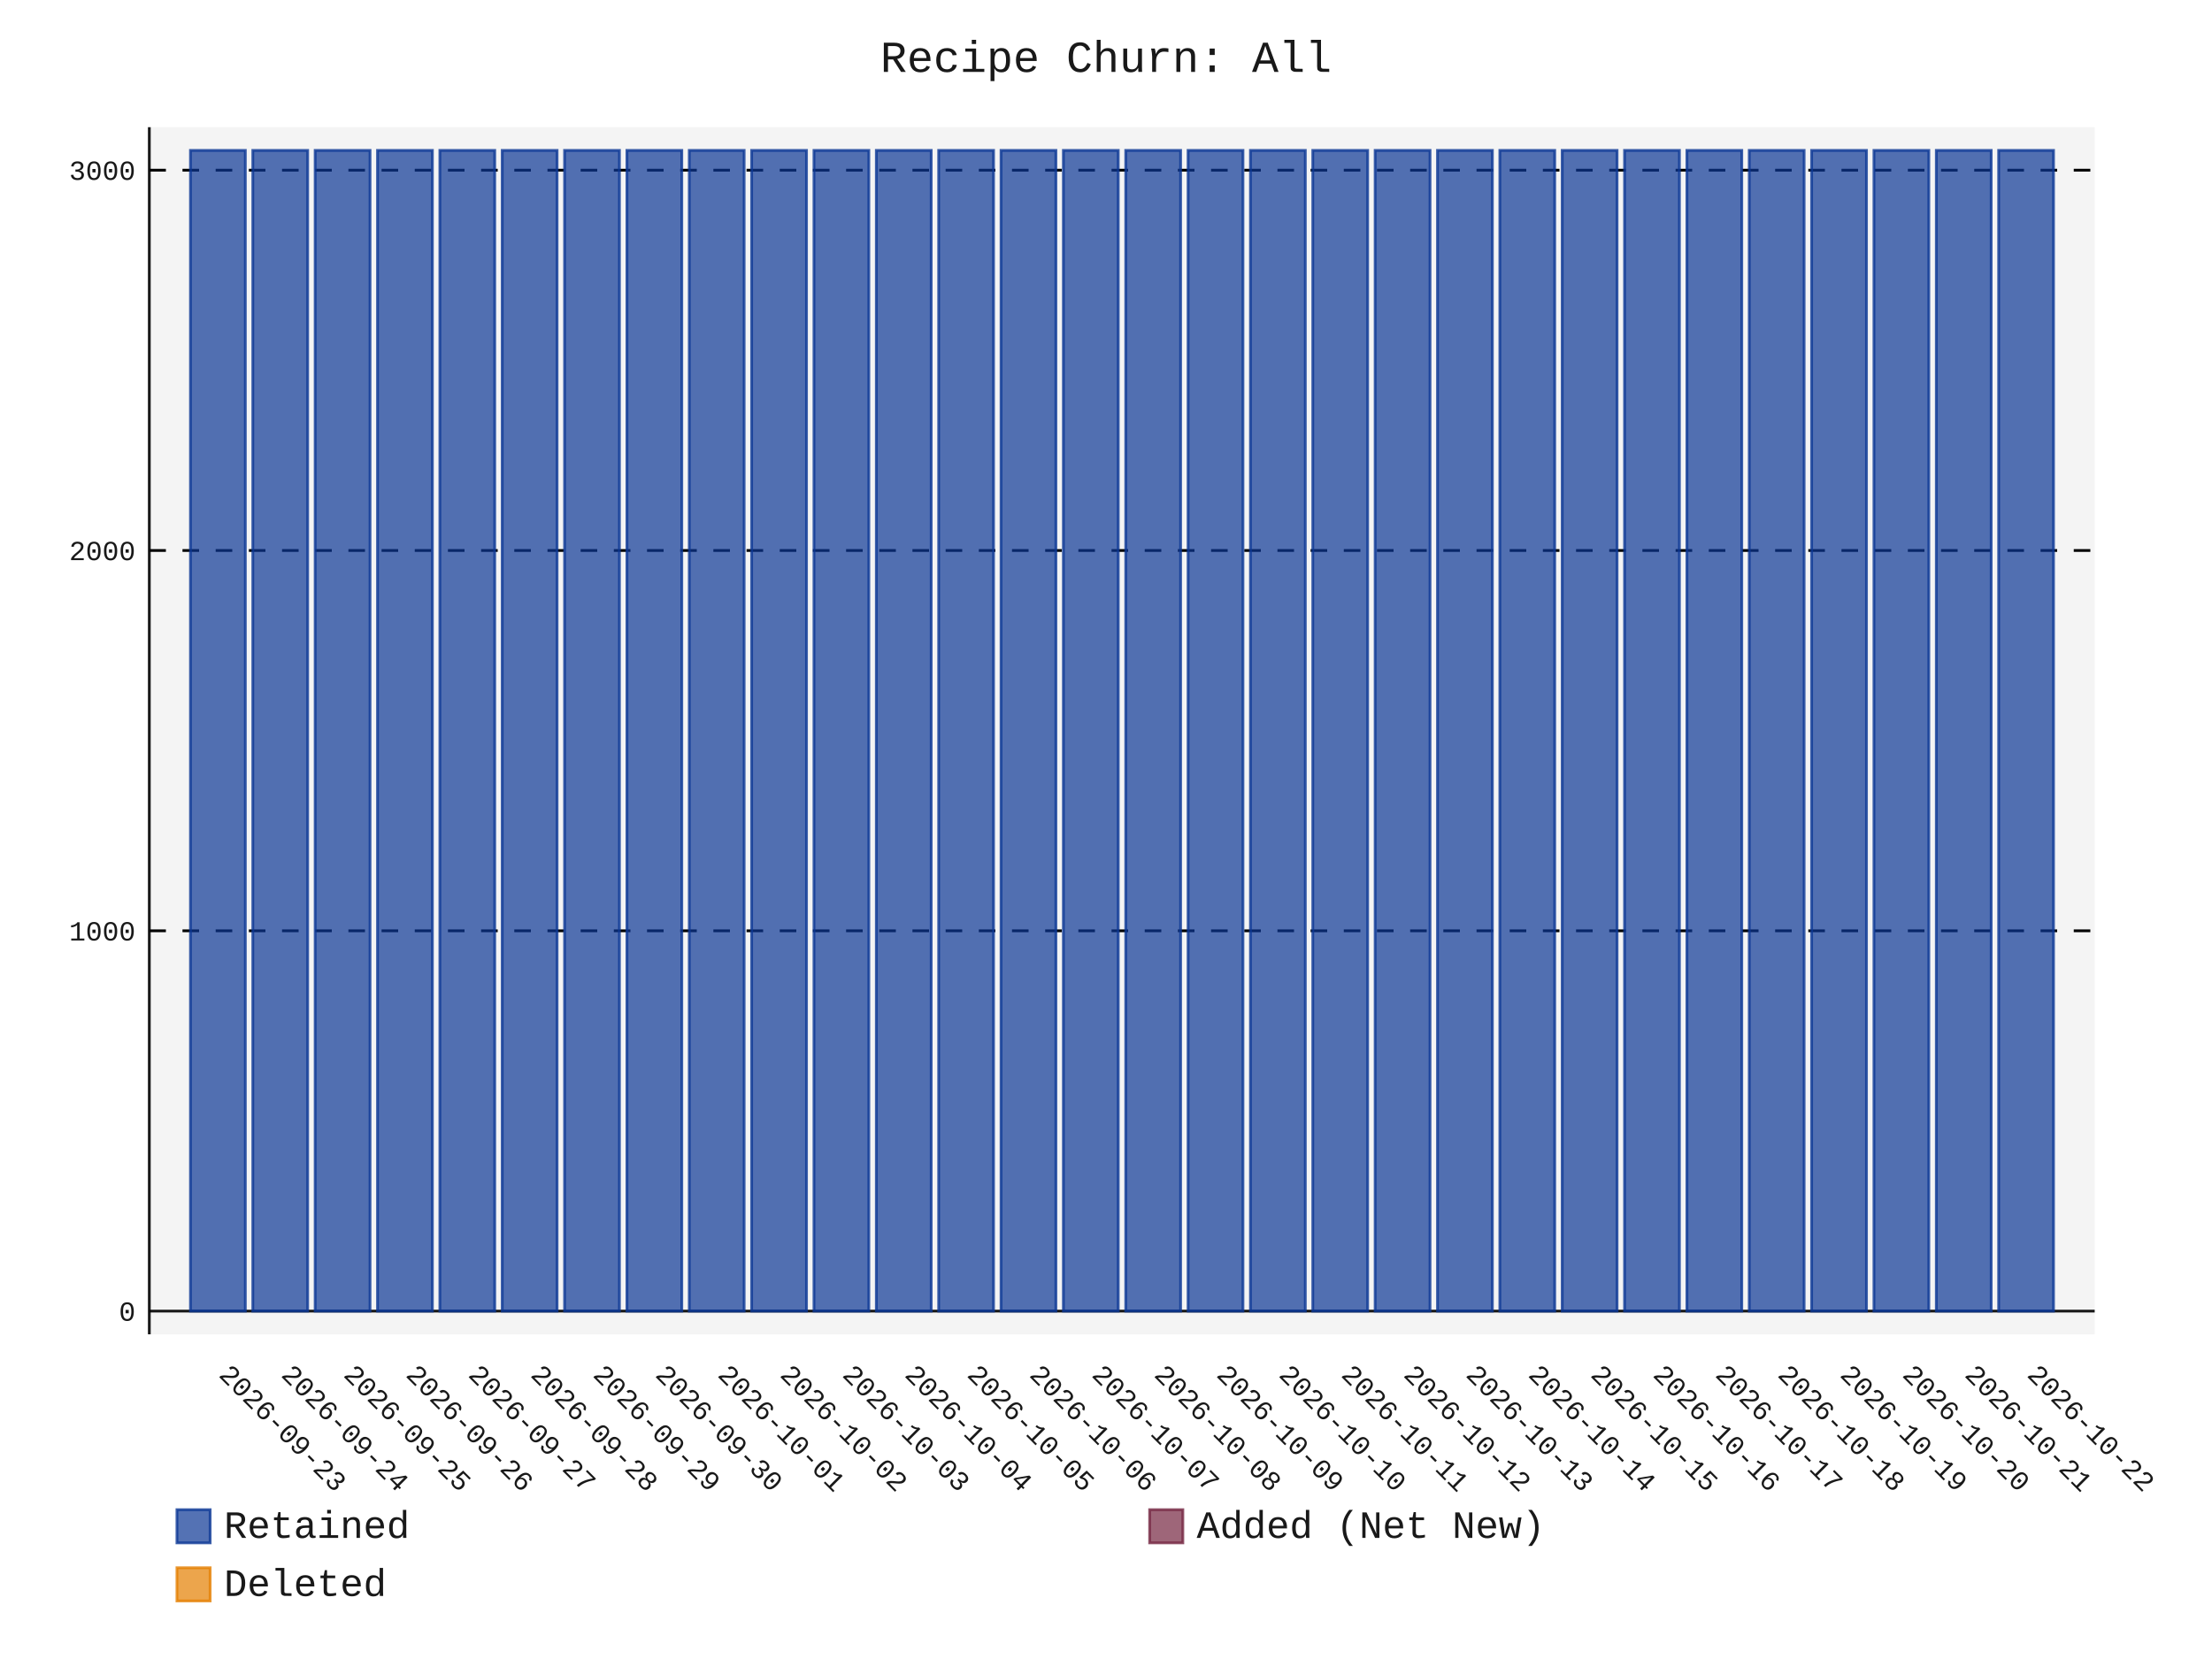
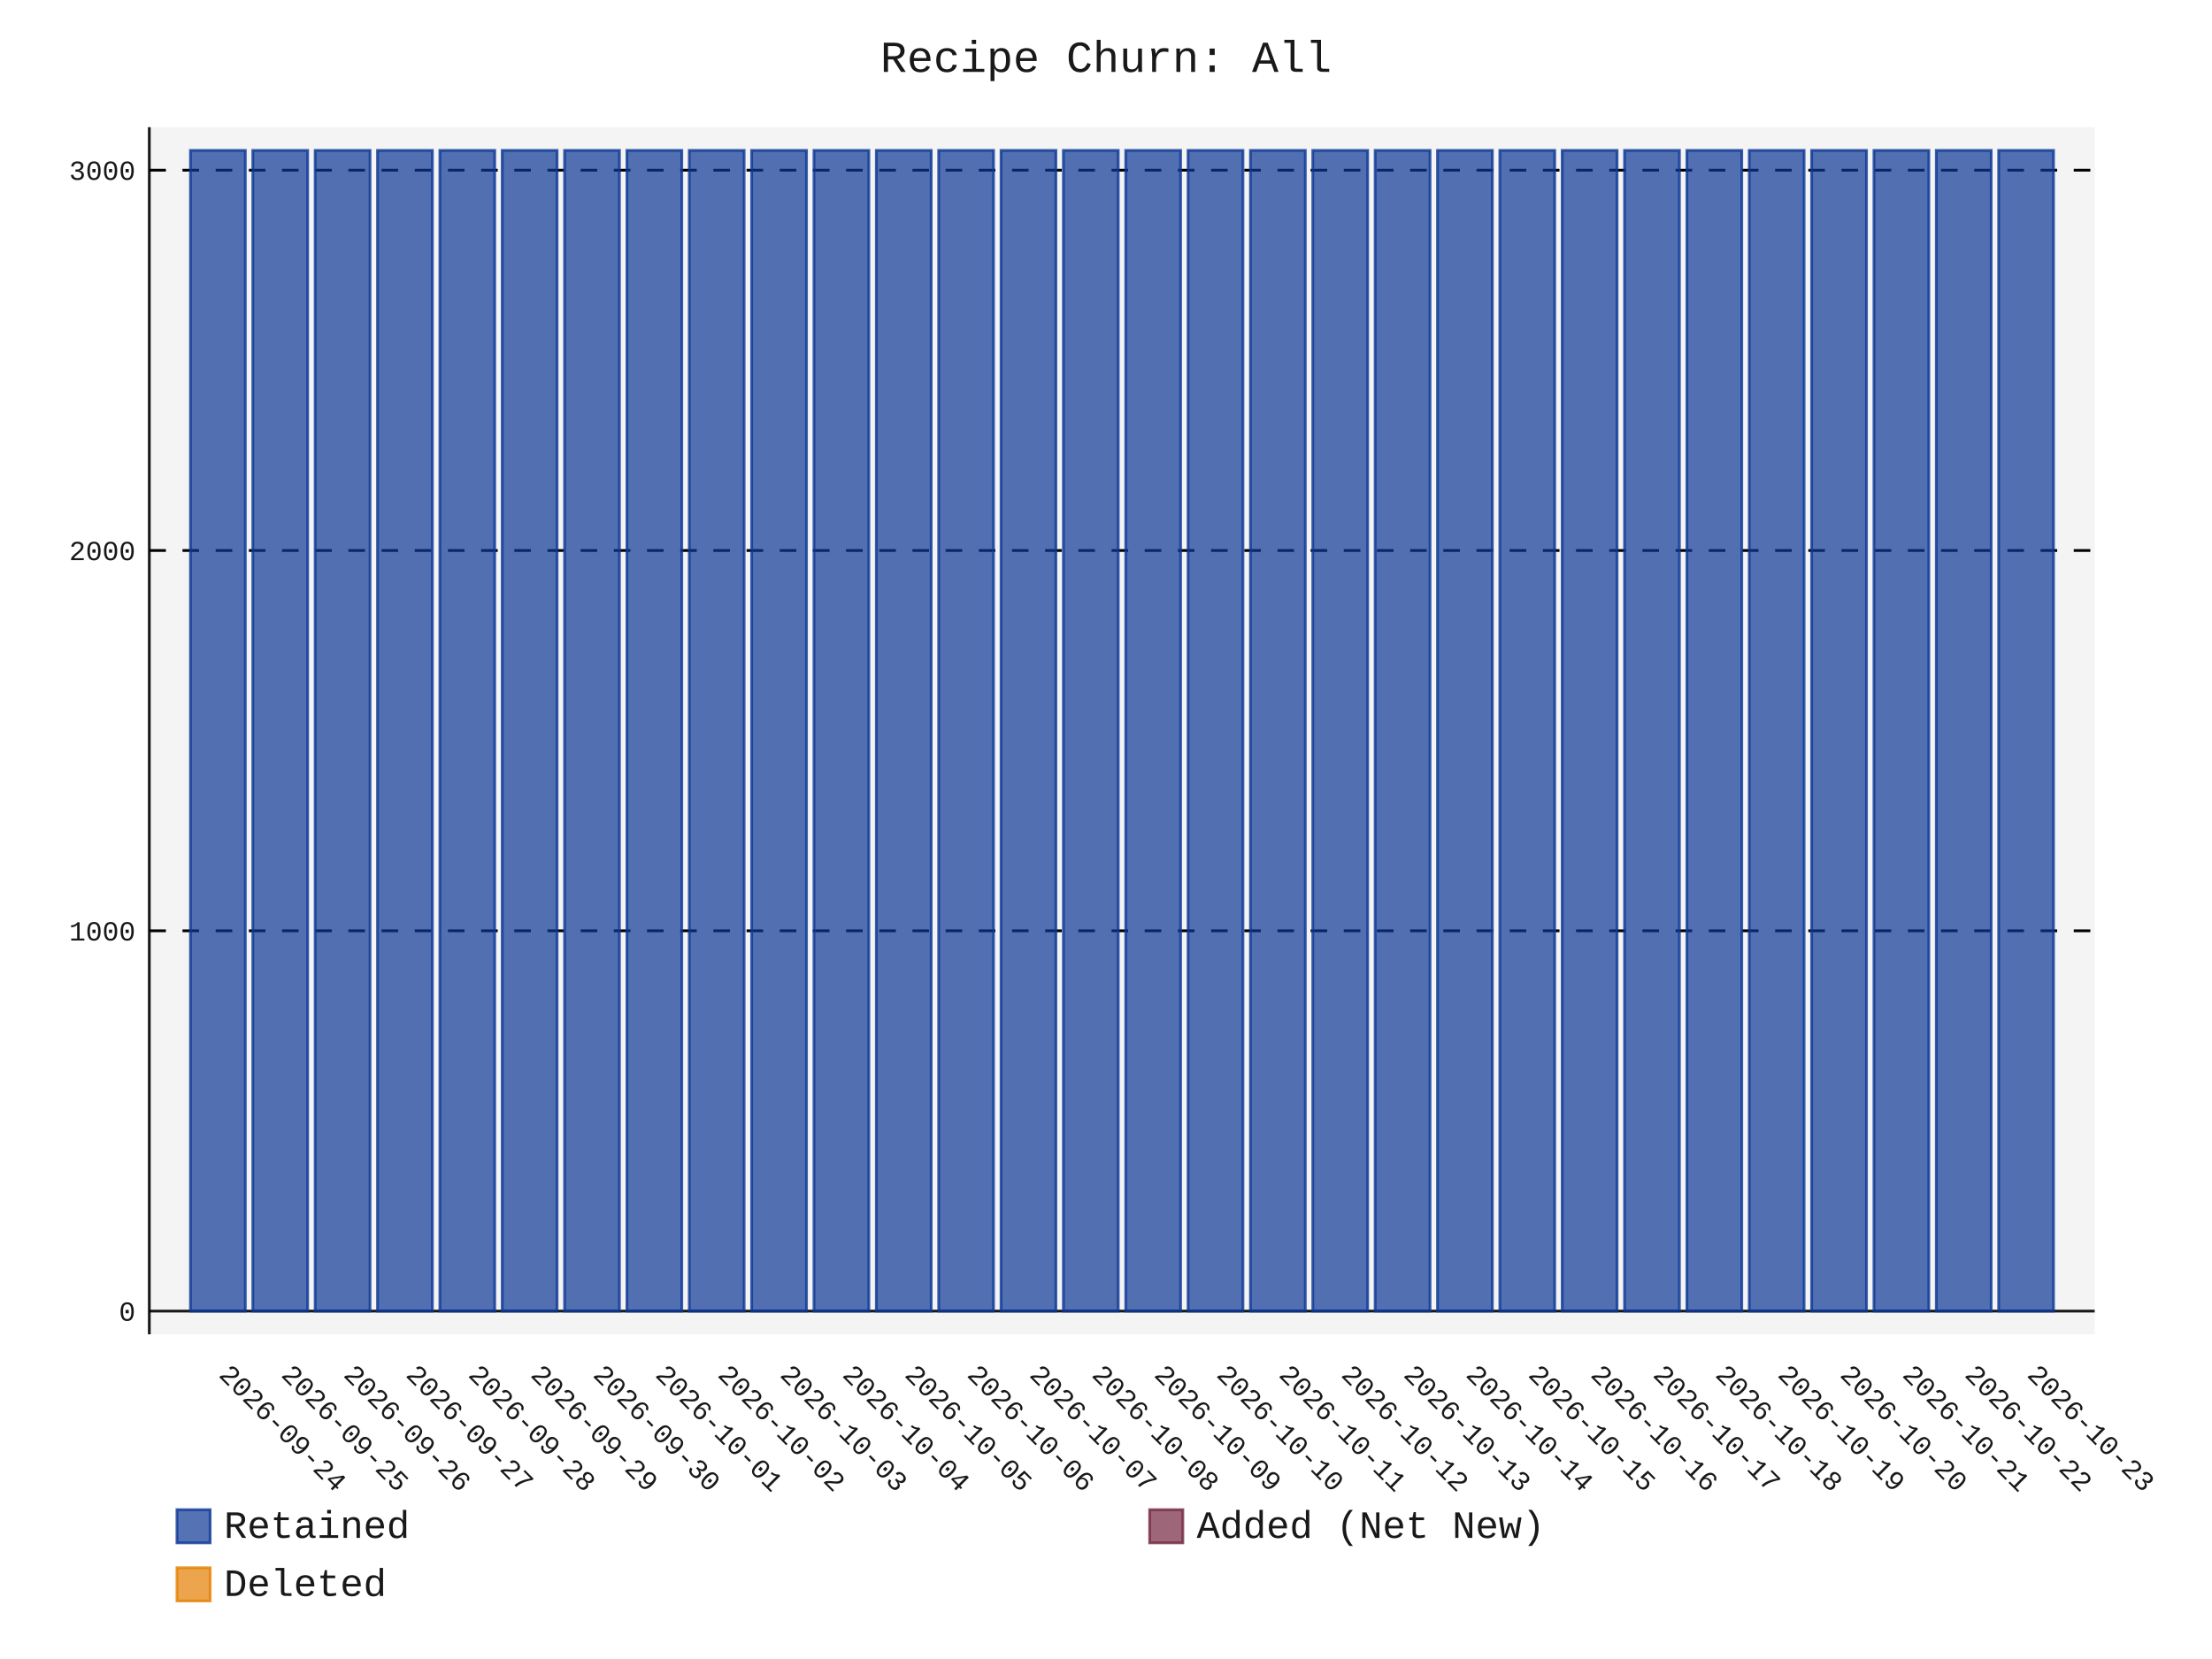
- <svg xmlns="http://www.w3.org/2000/svg" id="chart-60458d3a-5a63-4d0a-9ecd-50a02a51066c" class="pygal-chart" viewBox="0 0 800 600">
+ <svg xmlns="http://www.w3.org/2000/svg" id="chart-cc679b75-cd0c-4273-929c-6919b75a109d" class="pygal-chart" viewBox="0 0 800 600">
  <defs>
-     <style type="text/css">#chart-60458d3a-5a63-4d0a-9ecd-50a02a51066c{-webkit-user-select:none;-webkit-font-smoothing:antialiased;font-family:Consolas,"Liberation Mono",Menlo,Courier,monospace}#chart-60458d3a-5a63-4d0a-9ecd-50a02a51066c .title{font-family:Consolas,"Liberation Mono",Menlo,Courier,monospace;font-size:16px}#chart-60458d3a-5a63-4d0a-9ecd-50a02a51066c .legends .legend text{font-family:Consolas,"Liberation Mono",Menlo,Courier,monospace;font-size:14px}#chart-60458d3a-5a63-4d0a-9ecd-50a02a51066c .axis text{font-family:Consolas,"Liberation Mono",Menlo,Courier,monospace;font-size:10px}#chart-60458d3a-5a63-4d0a-9ecd-50a02a51066c .axis text.major{font-family:Consolas,"Liberation Mono",Menlo,Courier,monospace;font-size:10px}#chart-60458d3a-5a63-4d0a-9ecd-50a02a51066c .text-overlay text.value{font-family:Consolas,"Liberation Mono",Menlo,Courier,monospace;font-size:16px}#chart-60458d3a-5a63-4d0a-9ecd-50a02a51066c .text-overlay text.label{font-family:Consolas,"Liberation Mono",Menlo,Courier,monospace;font-size:10px}#chart-60458d3a-5a63-4d0a-9ecd-50a02a51066c .tooltip{font-family:Consolas,"Liberation Mono",Menlo,Courier,monospace;font-size:14px}#chart-60458d3a-5a63-4d0a-9ecd-50a02a51066c text.no_data{font-family:Consolas,"Liberation Mono",Menlo,Courier,monospace;font-size:64px}
- #chart-60458d3a-5a63-4d0a-9ecd-50a02a51066c{background-color:transparent}#chart-60458d3a-5a63-4d0a-9ecd-50a02a51066c path,#chart-60458d3a-5a63-4d0a-9ecd-50a02a51066c line,#chart-60458d3a-5a63-4d0a-9ecd-50a02a51066c rect,#chart-60458d3a-5a63-4d0a-9ecd-50a02a51066c circle{-webkit-transition:150ms;-moz-transition:150ms;transition:150ms}#chart-60458d3a-5a63-4d0a-9ecd-50a02a51066c .graph &gt; .background{fill:transparent}#chart-60458d3a-5a63-4d0a-9ecd-50a02a51066c .plot &gt; .background{fill:rgba(240,240,240,0.7)}#chart-60458d3a-5a63-4d0a-9ecd-50a02a51066c .graph{fill:rgba(0,0,0,0.9)}#chart-60458d3a-5a63-4d0a-9ecd-50a02a51066c text.no_data{fill:rgba(0,0,0,0.9)}#chart-60458d3a-5a63-4d0a-9ecd-50a02a51066c .title{fill:rgba(0,0,0,0.9)}#chart-60458d3a-5a63-4d0a-9ecd-50a02a51066c .legends .legend text{fill:rgba(0,0,0,0.9)}#chart-60458d3a-5a63-4d0a-9ecd-50a02a51066c .legends .legend:hover text{fill:rgba(0,0,0,0.9)}#chart-60458d3a-5a63-4d0a-9ecd-50a02a51066c .axis .line{stroke:rgba(0,0,0,0.9)}#chart-60458d3a-5a63-4d0a-9ecd-50a02a51066c .axis .guide.line{stroke:rgba(0,0,0,0.5)}#chart-60458d3a-5a63-4d0a-9ecd-50a02a51066c .axis .major.line{stroke:rgba(0,0,0,0.9)}#chart-60458d3a-5a63-4d0a-9ecd-50a02a51066c .axis text.major{fill:rgba(0,0,0,0.9)}#chart-60458d3a-5a63-4d0a-9ecd-50a02a51066c .axis.y .guides:hover .guide.line,#chart-60458d3a-5a63-4d0a-9ecd-50a02a51066c .line-graph .axis.x .guides:hover .guide.line,#chart-60458d3a-5a63-4d0a-9ecd-50a02a51066c .stackedline-graph .axis.x .guides:hover .guide.line,#chart-60458d3a-5a63-4d0a-9ecd-50a02a51066c .xy-graph .axis.x .guides:hover .guide.line{stroke:rgba(0,0,0,0.9)}#chart-60458d3a-5a63-4d0a-9ecd-50a02a51066c .axis .guides:hover text{fill:rgba(0,0,0,0.9)}#chart-60458d3a-5a63-4d0a-9ecd-50a02a51066c .reactive{fill-opacity:.7;stroke-opacity:.8;stroke-width:1}#chart-60458d3a-5a63-4d0a-9ecd-50a02a51066c .ci{stroke:rgba(0,0,0,0.9)}#chart-60458d3a-5a63-4d0a-9ecd-50a02a51066c .reactive.active,#chart-60458d3a-5a63-4d0a-9ecd-50a02a51066c .active .reactive{fill-opacity:.8;stroke-opacity:.9;stroke-width:4}#chart-60458d3a-5a63-4d0a-9ecd-50a02a51066c .ci .reactive.active{stroke-width:1.5}#chart-60458d3a-5a63-4d0a-9ecd-50a02a51066c .series text{fill:rgba(0,0,0,0.9)}#chart-60458d3a-5a63-4d0a-9ecd-50a02a51066c .tooltip rect{fill:rgba(240,240,240,0.7);stroke:rgba(0,0,0,0.9);-webkit-transition:opacity 150ms;-moz-transition:opacity 150ms;transition:opacity 150ms}#chart-60458d3a-5a63-4d0a-9ecd-50a02a51066c .tooltip .label{fill:rgba(0,0,0,0.9)}#chart-60458d3a-5a63-4d0a-9ecd-50a02a51066c .tooltip .label{fill:rgba(0,0,0,0.9)}#chart-60458d3a-5a63-4d0a-9ecd-50a02a51066c .tooltip .legend{font-size:.8em;fill:rgba(0,0,0,0.5)}#chart-60458d3a-5a63-4d0a-9ecd-50a02a51066c .tooltip .x_label{font-size:.6em;fill:rgba(0,0,0,0.9)}#chart-60458d3a-5a63-4d0a-9ecd-50a02a51066c .tooltip .xlink{font-size:.5em;text-decoration:underline}#chart-60458d3a-5a63-4d0a-9ecd-50a02a51066c .tooltip .value{font-size:1.5em}#chart-60458d3a-5a63-4d0a-9ecd-50a02a51066c .bound{font-size:.5em}#chart-60458d3a-5a63-4d0a-9ecd-50a02a51066c .max-value{font-size:.75em;fill:rgba(0,0,0,0.5)}#chart-60458d3a-5a63-4d0a-9ecd-50a02a51066c .map-element{fill:rgba(240,240,240,0.7);stroke:rgba(0,0,0,0.5) !important}#chart-60458d3a-5a63-4d0a-9ecd-50a02a51066c .map-element .reactive{fill-opacity:inherit;stroke-opacity:inherit}#chart-60458d3a-5a63-4d0a-9ecd-50a02a51066c .color-0,#chart-60458d3a-5a63-4d0a-9ecd-50a02a51066c .color-0 a:visited{stroke:rgb(12,55,149);fill:rgb(12,55,149)}#chart-60458d3a-5a63-4d0a-9ecd-50a02a51066c .color-1,#chart-60458d3a-5a63-4d0a-9ecd-50a02a51066c .color-1 a:visited{stroke:rgb(117,38,65);fill:rgb(117,38,65)}#chart-60458d3a-5a63-4d0a-9ecd-50a02a51066c .color-2,#chart-60458d3a-5a63-4d0a-9ecd-50a02a51066c .color-2 a:visited{stroke:rgb(228,127,0);fill:rgb(228,127,0)}#chart-60458d3a-5a63-4d0a-9ecd-50a02a51066c .text-overlay .color-0 text{fill:black}#chart-60458d3a-5a63-4d0a-9ecd-50a02a51066c .text-overlay .color-1 text{fill:black}#chart-60458d3a-5a63-4d0a-9ecd-50a02a51066c .text-overlay .color-2 text{fill:black}
- #chart-60458d3a-5a63-4d0a-9ecd-50a02a51066c text.no_data{text-anchor:middle}#chart-60458d3a-5a63-4d0a-9ecd-50a02a51066c .guide.line{fill:none}#chart-60458d3a-5a63-4d0a-9ecd-50a02a51066c .centered{text-anchor:middle}#chart-60458d3a-5a63-4d0a-9ecd-50a02a51066c .title{text-anchor:middle}#chart-60458d3a-5a63-4d0a-9ecd-50a02a51066c .legends .legend text{fill-opacity:1}#chart-60458d3a-5a63-4d0a-9ecd-50a02a51066c .axis.x text{text-anchor:middle}#chart-60458d3a-5a63-4d0a-9ecd-50a02a51066c .axis.x:not(.web) text[transform]{text-anchor:start}#chart-60458d3a-5a63-4d0a-9ecd-50a02a51066c .axis.x:not(.web) text[transform].backwards{text-anchor:end}#chart-60458d3a-5a63-4d0a-9ecd-50a02a51066c .axis.y text{text-anchor:end}#chart-60458d3a-5a63-4d0a-9ecd-50a02a51066c .axis.y text[transform].backwards{text-anchor:start}#chart-60458d3a-5a63-4d0a-9ecd-50a02a51066c .axis.y2 text{text-anchor:start}#chart-60458d3a-5a63-4d0a-9ecd-50a02a51066c .axis.y2 text[transform].backwards{text-anchor:end}#chart-60458d3a-5a63-4d0a-9ecd-50a02a51066c .axis .guide.line{stroke-dasharray:4,4;stroke:black}#chart-60458d3a-5a63-4d0a-9ecd-50a02a51066c .axis .major.guide.line{stroke-dasharray:6,6;stroke:black}#chart-60458d3a-5a63-4d0a-9ecd-50a02a51066c .horizontal .axis.y .guide.line,#chart-60458d3a-5a63-4d0a-9ecd-50a02a51066c .horizontal .axis.y2 .guide.line,#chart-60458d3a-5a63-4d0a-9ecd-50a02a51066c .vertical .axis.x .guide.line{opacity:0}#chart-60458d3a-5a63-4d0a-9ecd-50a02a51066c .horizontal .axis.always_show .guide.line,#chart-60458d3a-5a63-4d0a-9ecd-50a02a51066c .vertical .axis.always_show .guide.line{opacity:1 !important}#chart-60458d3a-5a63-4d0a-9ecd-50a02a51066c .axis.y .guides:hover .guide.line,#chart-60458d3a-5a63-4d0a-9ecd-50a02a51066c .axis.y2 .guides:hover .guide.line,#chart-60458d3a-5a63-4d0a-9ecd-50a02a51066c .axis.x .guides:hover .guide.line{opacity:1}#chart-60458d3a-5a63-4d0a-9ecd-50a02a51066c .axis .guides:hover text{opacity:1}#chart-60458d3a-5a63-4d0a-9ecd-50a02a51066c .nofill{fill:none}#chart-60458d3a-5a63-4d0a-9ecd-50a02a51066c .subtle-fill{fill-opacity:.2}#chart-60458d3a-5a63-4d0a-9ecd-50a02a51066c .dot{stroke-width:1px;fill-opacity:1;stroke-opacity:1}#chart-60458d3a-5a63-4d0a-9ecd-50a02a51066c .dot.active{stroke-width:5px}#chart-60458d3a-5a63-4d0a-9ecd-50a02a51066c .dot.negative{fill:transparent}#chart-60458d3a-5a63-4d0a-9ecd-50a02a51066c text,#chart-60458d3a-5a63-4d0a-9ecd-50a02a51066c tspan{stroke:none !important}#chart-60458d3a-5a63-4d0a-9ecd-50a02a51066c .series text.active{opacity:1}#chart-60458d3a-5a63-4d0a-9ecd-50a02a51066c .tooltip rect{fill-opacity:.95;stroke-width:.5}#chart-60458d3a-5a63-4d0a-9ecd-50a02a51066c .tooltip text{fill-opacity:1}#chart-60458d3a-5a63-4d0a-9ecd-50a02a51066c .showable{visibility:hidden}#chart-60458d3a-5a63-4d0a-9ecd-50a02a51066c .showable.shown{visibility:visible}#chart-60458d3a-5a63-4d0a-9ecd-50a02a51066c .gauge-background{fill:rgba(229,229,229,1);stroke:none}#chart-60458d3a-5a63-4d0a-9ecd-50a02a51066c .bg-lines{stroke:transparent;stroke-width:2px}</style>
+     <style type="text/css">#chart-cc679b75-cd0c-4273-929c-6919b75a109d{-webkit-user-select:none;-webkit-font-smoothing:antialiased;font-family:Consolas,"Liberation Mono",Menlo,Courier,monospace}#chart-cc679b75-cd0c-4273-929c-6919b75a109d .title{font-family:Consolas,"Liberation Mono",Menlo,Courier,monospace;font-size:16px}#chart-cc679b75-cd0c-4273-929c-6919b75a109d .legends .legend text{font-family:Consolas,"Liberation Mono",Menlo,Courier,monospace;font-size:14px}#chart-cc679b75-cd0c-4273-929c-6919b75a109d .axis text{font-family:Consolas,"Liberation Mono",Menlo,Courier,monospace;font-size:10px}#chart-cc679b75-cd0c-4273-929c-6919b75a109d .axis text.major{font-family:Consolas,"Liberation Mono",Menlo,Courier,monospace;font-size:10px}#chart-cc679b75-cd0c-4273-929c-6919b75a109d .text-overlay text.value{font-family:Consolas,"Liberation Mono",Menlo,Courier,monospace;font-size:16px}#chart-cc679b75-cd0c-4273-929c-6919b75a109d .text-overlay text.label{font-family:Consolas,"Liberation Mono",Menlo,Courier,monospace;font-size:10px}#chart-cc679b75-cd0c-4273-929c-6919b75a109d .tooltip{font-family:Consolas,"Liberation Mono",Menlo,Courier,monospace;font-size:14px}#chart-cc679b75-cd0c-4273-929c-6919b75a109d text.no_data{font-family:Consolas,"Liberation Mono",Menlo,Courier,monospace;font-size:64px}
+ #chart-cc679b75-cd0c-4273-929c-6919b75a109d{background-color:transparent}#chart-cc679b75-cd0c-4273-929c-6919b75a109d path,#chart-cc679b75-cd0c-4273-929c-6919b75a109d line,#chart-cc679b75-cd0c-4273-929c-6919b75a109d rect,#chart-cc679b75-cd0c-4273-929c-6919b75a109d circle{-webkit-transition:150ms;-moz-transition:150ms;transition:150ms}#chart-cc679b75-cd0c-4273-929c-6919b75a109d .graph &gt; .background{fill:transparent}#chart-cc679b75-cd0c-4273-929c-6919b75a109d .plot &gt; .background{fill:rgba(240,240,240,0.7)}#chart-cc679b75-cd0c-4273-929c-6919b75a109d .graph{fill:rgba(0,0,0,0.9)}#chart-cc679b75-cd0c-4273-929c-6919b75a109d text.no_data{fill:rgba(0,0,0,0.9)}#chart-cc679b75-cd0c-4273-929c-6919b75a109d .title{fill:rgba(0,0,0,0.9)}#chart-cc679b75-cd0c-4273-929c-6919b75a109d .legends .legend text{fill:rgba(0,0,0,0.9)}#chart-cc679b75-cd0c-4273-929c-6919b75a109d .legends .legend:hover text{fill:rgba(0,0,0,0.9)}#chart-cc679b75-cd0c-4273-929c-6919b75a109d .axis .line{stroke:rgba(0,0,0,0.9)}#chart-cc679b75-cd0c-4273-929c-6919b75a109d .axis .guide.line{stroke:rgba(0,0,0,0.5)}#chart-cc679b75-cd0c-4273-929c-6919b75a109d .axis .major.line{stroke:rgba(0,0,0,0.9)}#chart-cc679b75-cd0c-4273-929c-6919b75a109d .axis text.major{fill:rgba(0,0,0,0.9)}#chart-cc679b75-cd0c-4273-929c-6919b75a109d .axis.y .guides:hover .guide.line,#chart-cc679b75-cd0c-4273-929c-6919b75a109d .line-graph .axis.x .guides:hover .guide.line,#chart-cc679b75-cd0c-4273-929c-6919b75a109d .stackedline-graph .axis.x .guides:hover .guide.line,#chart-cc679b75-cd0c-4273-929c-6919b75a109d .xy-graph .axis.x .guides:hover .guide.line{stroke:rgba(0,0,0,0.9)}#chart-cc679b75-cd0c-4273-929c-6919b75a109d .axis .guides:hover text{fill:rgba(0,0,0,0.9)}#chart-cc679b75-cd0c-4273-929c-6919b75a109d .reactive{fill-opacity:.7;stroke-opacity:.8;stroke-width:1}#chart-cc679b75-cd0c-4273-929c-6919b75a109d .ci{stroke:rgba(0,0,0,0.9)}#chart-cc679b75-cd0c-4273-929c-6919b75a109d .reactive.active,#chart-cc679b75-cd0c-4273-929c-6919b75a109d .active .reactive{fill-opacity:.8;stroke-opacity:.9;stroke-width:4}#chart-cc679b75-cd0c-4273-929c-6919b75a109d .ci .reactive.active{stroke-width:1.5}#chart-cc679b75-cd0c-4273-929c-6919b75a109d .series text{fill:rgba(0,0,0,0.9)}#chart-cc679b75-cd0c-4273-929c-6919b75a109d .tooltip rect{fill:rgba(240,240,240,0.7);stroke:rgba(0,0,0,0.9);-webkit-transition:opacity 150ms;-moz-transition:opacity 150ms;transition:opacity 150ms}#chart-cc679b75-cd0c-4273-929c-6919b75a109d .tooltip .label{fill:rgba(0,0,0,0.9)}#chart-cc679b75-cd0c-4273-929c-6919b75a109d .tooltip .label{fill:rgba(0,0,0,0.9)}#chart-cc679b75-cd0c-4273-929c-6919b75a109d .tooltip .legend{font-size:.8em;fill:rgba(0,0,0,0.5)}#chart-cc679b75-cd0c-4273-929c-6919b75a109d .tooltip .x_label{font-size:.6em;fill:rgba(0,0,0,0.9)}#chart-cc679b75-cd0c-4273-929c-6919b75a109d .tooltip .xlink{font-size:.5em;text-decoration:underline}#chart-cc679b75-cd0c-4273-929c-6919b75a109d .tooltip .value{font-size:1.5em}#chart-cc679b75-cd0c-4273-929c-6919b75a109d .bound{font-size:.5em}#chart-cc679b75-cd0c-4273-929c-6919b75a109d .max-value{font-size:.75em;fill:rgba(0,0,0,0.5)}#chart-cc679b75-cd0c-4273-929c-6919b75a109d .map-element{fill:rgba(240,240,240,0.7);stroke:rgba(0,0,0,0.5) !important}#chart-cc679b75-cd0c-4273-929c-6919b75a109d .map-element .reactive{fill-opacity:inherit;stroke-opacity:inherit}#chart-cc679b75-cd0c-4273-929c-6919b75a109d .color-0,#chart-cc679b75-cd0c-4273-929c-6919b75a109d .color-0 a:visited{stroke:rgb(12,55,149);fill:rgb(12,55,149)}#chart-cc679b75-cd0c-4273-929c-6919b75a109d .color-1,#chart-cc679b75-cd0c-4273-929c-6919b75a109d .color-1 a:visited{stroke:rgb(117,38,65);fill:rgb(117,38,65)}#chart-cc679b75-cd0c-4273-929c-6919b75a109d .color-2,#chart-cc679b75-cd0c-4273-929c-6919b75a109d .color-2 a:visited{stroke:rgb(228,127,0);fill:rgb(228,127,0)}#chart-cc679b75-cd0c-4273-929c-6919b75a109d .text-overlay .color-0 text{fill:black}#chart-cc679b75-cd0c-4273-929c-6919b75a109d .text-overlay .color-1 text{fill:black}#chart-cc679b75-cd0c-4273-929c-6919b75a109d .text-overlay .color-2 text{fill:black}
+ #chart-cc679b75-cd0c-4273-929c-6919b75a109d text.no_data{text-anchor:middle}#chart-cc679b75-cd0c-4273-929c-6919b75a109d .guide.line{fill:none}#chart-cc679b75-cd0c-4273-929c-6919b75a109d .centered{text-anchor:middle}#chart-cc679b75-cd0c-4273-929c-6919b75a109d .title{text-anchor:middle}#chart-cc679b75-cd0c-4273-929c-6919b75a109d .legends .legend text{fill-opacity:1}#chart-cc679b75-cd0c-4273-929c-6919b75a109d .axis.x text{text-anchor:middle}#chart-cc679b75-cd0c-4273-929c-6919b75a109d .axis.x:not(.web) text[transform]{text-anchor:start}#chart-cc679b75-cd0c-4273-929c-6919b75a109d .axis.x:not(.web) text[transform].backwards{text-anchor:end}#chart-cc679b75-cd0c-4273-929c-6919b75a109d .axis.y text{text-anchor:end}#chart-cc679b75-cd0c-4273-929c-6919b75a109d .axis.y text[transform].backwards{text-anchor:start}#chart-cc679b75-cd0c-4273-929c-6919b75a109d .axis.y2 text{text-anchor:start}#chart-cc679b75-cd0c-4273-929c-6919b75a109d .axis.y2 text[transform].backwards{text-anchor:end}#chart-cc679b75-cd0c-4273-929c-6919b75a109d .axis .guide.line{stroke-dasharray:4,4;stroke:black}#chart-cc679b75-cd0c-4273-929c-6919b75a109d .axis .major.guide.line{stroke-dasharray:6,6;stroke:black}#chart-cc679b75-cd0c-4273-929c-6919b75a109d .horizontal .axis.y .guide.line,#chart-cc679b75-cd0c-4273-929c-6919b75a109d .horizontal .axis.y2 .guide.line,#chart-cc679b75-cd0c-4273-929c-6919b75a109d .vertical .axis.x .guide.line{opacity:0}#chart-cc679b75-cd0c-4273-929c-6919b75a109d .horizontal .axis.always_show .guide.line,#chart-cc679b75-cd0c-4273-929c-6919b75a109d .vertical .axis.always_show .guide.line{opacity:1 !important}#chart-cc679b75-cd0c-4273-929c-6919b75a109d .axis.y .guides:hover .guide.line,#chart-cc679b75-cd0c-4273-929c-6919b75a109d .axis.y2 .guides:hover .guide.line,#chart-cc679b75-cd0c-4273-929c-6919b75a109d .axis.x .guides:hover .guide.line{opacity:1}#chart-cc679b75-cd0c-4273-929c-6919b75a109d .axis .guides:hover text{opacity:1}#chart-cc679b75-cd0c-4273-929c-6919b75a109d .nofill{fill:none}#chart-cc679b75-cd0c-4273-929c-6919b75a109d .subtle-fill{fill-opacity:.2}#chart-cc679b75-cd0c-4273-929c-6919b75a109d .dot{stroke-width:1px;fill-opacity:1;stroke-opacity:1}#chart-cc679b75-cd0c-4273-929c-6919b75a109d .dot.active{stroke-width:5px}#chart-cc679b75-cd0c-4273-929c-6919b75a109d .dot.negative{fill:transparent}#chart-cc679b75-cd0c-4273-929c-6919b75a109d text,#chart-cc679b75-cd0c-4273-929c-6919b75a109d tspan{stroke:none !important}#chart-cc679b75-cd0c-4273-929c-6919b75a109d .series text.active{opacity:1}#chart-cc679b75-cd0c-4273-929c-6919b75a109d .tooltip rect{fill-opacity:.95;stroke-width:.5}#chart-cc679b75-cd0c-4273-929c-6919b75a109d .tooltip text{fill-opacity:1}#chart-cc679b75-cd0c-4273-929c-6919b75a109d .showable{visibility:hidden}#chart-cc679b75-cd0c-4273-929c-6919b75a109d .showable.shown{visibility:visible}#chart-cc679b75-cd0c-4273-929c-6919b75a109d .gauge-background{fill:rgba(229,229,229,1);stroke:none}#chart-cc679b75-cd0c-4273-929c-6919b75a109d .bg-lines{stroke:transparent;stroke-width:2px}</style>
  </defs>
  <g class="graph stackedbar-graph vertical">
    <rect x="0" y="0" width="800" height="600" class="background" />
    <g transform="translate(54, 46)" class="plot">
      <rect x="0" y="0" width="703.574" height="436.574" class="background" />
      <g class="axis y always_show">
        <g class="guides">
          <path d="M0 428.178 h703.574" class="axis major line" />
          <text x="-5" y="431.678" class="major">0</text>
        </g>
        <g class="guides">
          <path d="M0 290.635 h703.574" class="major guide line" />
          <text x="-5" y="294.135" class="major">1000</text>
        </g>
        <g class="guides">
          <path d="M0 153.091 h703.574" class="major guide line" />
          <text x="-5" y="156.591" class="major">2000</text>
        </g>
        <g class="guides">
          <path d="M0 15.548 h703.574" class="major guide line" />
          <text x="-5" y="19.048" class="major">3000</text>
        </g>
      </g>
      <g class="axis x">
        <path d="M0 0 v436.574" class="line" />
        <g class="guides">
          <path d="M24.805 0 v436.574" class="guide line" />
-           <text x="24.805" y="451.574" class="" transform="rotate(45 24.80548 451.5736)">2026-09-23</text>
+           <text x="24.805" y="451.574" class="" transform="rotate(45 24.80548 451.5736)">2026-09-24</text>
        </g>
        <g class="guides">
          <path d="M47.356 0 v436.574" class="guide line" />
-           <text x="47.356" y="451.574" class="" transform="rotate(45 47.35592 451.5736)">2026-09-24</text>
+           <text x="47.356" y="451.574" class="" transform="rotate(45 47.35592 451.5736)">2026-09-25</text>
        </g>
        <g class="guides">
          <path d="M69.906 0 v436.574" class="guide line" />
-           <text x="69.906" y="451.574" class="" transform="rotate(45 69.90635 451.5736)">2026-09-25</text>
+           <text x="69.906" y="451.574" class="" transform="rotate(45 69.90635 451.5736)">2026-09-26</text>
        </g>
        <g class="guides">
          <path d="M92.457 0 v436.574" class="guide line" />
-           <text x="92.457" y="451.574" class="" transform="rotate(45 92.45679 451.5736)">2026-09-26</text>
+           <text x="92.457" y="451.574" class="" transform="rotate(45 92.45679 451.5736)">2026-09-27</text>
        </g>
        <g class="guides">
          <path d="M115.007 0 v436.574" class="guide line" />
-           <text x="115.007" y="451.574" class="" transform="rotate(45 115.0072 451.5736)">2026-09-27</text>
+           <text x="115.007" y="451.574" class="" transform="rotate(45 115.0072 451.5736)">2026-09-28</text>
        </g>
        <g class="guides">
          <path d="M137.558 0 v436.574" class="guide line" />
-           <text x="137.558" y="451.574" class="" transform="rotate(45 137.5577 451.5736)">2026-09-28</text>
+           <text x="137.558" y="451.574" class="" transform="rotate(45 137.5577 451.5736)">2026-09-29</text>
        </g>
        <g class="guides">
          <path d="M160.108 0 v436.574" class="guide line" />
-           <text x="160.108" y="451.574" class="" transform="rotate(45 160.1081 451.5736)">2026-09-29</text>
+           <text x="160.108" y="451.574" class="" transform="rotate(45 160.1081 451.5736)">2026-09-30</text>
        </g>
        <g class="guides">
          <path d="M182.659 0 v436.574" class="guide line" />
-           <text x="182.659" y="451.574" class="" transform="rotate(45 182.6585 451.5736)">2026-09-30</text>
+           <text x="182.659" y="451.574" class="" transform="rotate(45 182.6585 451.5736)">2026-10-01</text>
        </g>
        <g class="guides">
          <path d="M205.209 0 v436.574" class="guide line" />
-           <text x="205.209" y="451.574" class="" transform="rotate(45 205.209 451.5736)">2026-10-01</text>
+           <text x="205.209" y="451.574" class="" transform="rotate(45 205.209 451.5736)">2026-10-02</text>
        </g>
        <g class="guides">
          <path d="M227.759 0 v436.574" class="guide line" />
-           <text x="227.759" y="451.574" class="" transform="rotate(45 227.7594 451.5736)">2026-10-02</text>
+           <text x="227.759" y="451.574" class="" transform="rotate(45 227.7594 451.5736)">2026-10-03</text>
        </g>
        <g class="guides">
          <path d="M250.31 0 v436.574" class="guide line" />
-           <text x="250.31" y="451.574" class="" transform="rotate(45 250.3098 451.5736)">2026-10-03</text>
+           <text x="250.31" y="451.574" class="" transform="rotate(45 250.3098 451.5736)">2026-10-04</text>
        </g>
        <g class="guides">
          <path d="M272.86 0 v436.574" class="guide line" />
-           <text x="272.86" y="451.574" class="" transform="rotate(45 272.8603 451.5736)">2026-10-04</text>
+           <text x="272.86" y="451.574" class="" transform="rotate(45 272.8603 451.5736)">2026-10-05</text>
        </g>
        <g class="guides">
          <path d="M295.411 0 v436.574" class="guide line" />
-           <text x="295.411" y="451.574" class="" transform="rotate(45 295.4107 451.5736)">2026-10-05</text>
+           <text x="295.411" y="451.574" class="" transform="rotate(45 295.4107 451.5736)">2026-10-06</text>
        </g>
        <g class="guides">
          <path d="M317.961 0 v436.574" class="guide line" />
-           <text x="317.961" y="451.574" class="" transform="rotate(45 317.9611 451.5736)">2026-10-06</text>
+           <text x="317.961" y="451.574" class="" transform="rotate(45 317.9611 451.5736)">2026-10-07</text>
        </g>
        <g class="guides">
          <path d="M340.512 0 v436.574" class="guide line" />
-           <text x="340.512" y="451.574" class="" transform="rotate(45 340.5116 451.5736)">2026-10-07</text>
+           <text x="340.512" y="451.574" class="" transform="rotate(45 340.5116 451.5736)">2026-10-08</text>
        </g>
        <g class="guides">
          <path d="M363.062 0 v436.574" class="guide line" />
-           <text x="363.062" y="451.574" class="" transform="rotate(45 363.062 451.5736)">2026-10-08</text>
+           <text x="363.062" y="451.574" class="" transform="rotate(45 363.062 451.5736)">2026-10-09</text>
        </g>
        <g class="guides">
          <path d="M385.612 0 v436.574" class="guide line" />
-           <text x="385.612" y="451.574" class="" transform="rotate(45 385.6125 451.5736)">2026-10-09</text>
+           <text x="385.612" y="451.574" class="" transform="rotate(45 385.6125 451.5736)">2026-10-10</text>
        </g>
        <g class="guides">
          <path d="M408.163 0 v436.574" class="guide line" />
-           <text x="408.163" y="451.574" class="" transform="rotate(45 408.1629 451.5736)">2026-10-10</text>
+           <text x="408.163" y="451.574" class="" transform="rotate(45 408.1629 451.5736)">2026-10-11</text>
        </g>
        <g class="guides">
          <path d="M430.713 0 v436.574" class="guide line" />
-           <text x="430.713" y="451.574" class="" transform="rotate(45 430.7133 451.5736)">2026-10-11</text>
+           <text x="430.713" y="451.574" class="" transform="rotate(45 430.7133 451.5736)">2026-10-12</text>
        </g>
        <g class="guides">
          <path d="M453.264 0 v436.574" class="guide line" />
-           <text x="453.264" y="451.574" class="" transform="rotate(45 453.2638 451.5736)">2026-10-12</text>
+           <text x="453.264" y="451.574" class="" transform="rotate(45 453.2638 451.5736)">2026-10-13</text>
        </g>
        <g class="guides">
          <path d="M475.814 0 v436.574" class="guide line" />
-           <text x="475.814" y="451.574" class="" transform="rotate(45 475.8142 451.5736)">2026-10-13</text>
+           <text x="475.814" y="451.574" class="" transform="rotate(45 475.8142 451.5736)">2026-10-14</text>
        </g>
        <g class="guides">
          <path d="M498.365 0 v436.574" class="guide line" />
-           <text x="498.365" y="451.574" class="" transform="rotate(45 498.3646 451.5736)">2026-10-14</text>
+           <text x="498.365" y="451.574" class="" transform="rotate(45 498.3646 451.5736)">2026-10-15</text>
        </g>
        <g class="guides">
          <path d="M520.915 0 v436.574" class="guide line" />
-           <text x="520.915" y="451.574" class="" transform="rotate(45 520.9151 451.5736)">2026-10-15</text>
+           <text x="520.915" y="451.574" class="" transform="rotate(45 520.9151 451.5736)">2026-10-16</text>
        </g>
        <g class="guides">
          <path d="M543.466 0 v436.574" class="guide line" />
-           <text x="543.465" y="451.574" class="" transform="rotate(45 543.4655 451.5736)">2026-10-16</text>
+           <text x="543.465" y="451.574" class="" transform="rotate(45 543.4655 451.5736)">2026-10-17</text>
        </g>
        <g class="guides">
          <path d="M566.016 0 v436.574" class="guide line" />
-           <text x="566.016" y="451.574" class="" transform="rotate(45 566.0159 451.5736)">2026-10-17</text>
+           <text x="566.016" y="451.574" class="" transform="rotate(45 566.0159 451.5736)">2026-10-18</text>
        </g>
        <g class="guides">
          <path d="M588.566 0 v436.574" class="guide line" />
-           <text x="588.566" y="451.574" class="" transform="rotate(45 588.5664 451.5736)">2026-10-18</text>
+           <text x="588.566" y="451.574" class="" transform="rotate(45 588.5664 451.5736)">2026-10-19</text>
        </g>
        <g class="guides">
          <path d="M611.117 0 v436.574" class="guide line" />
-           <text x="611.117" y="451.574" class="" transform="rotate(45 611.1168 451.5736)">2026-10-19</text>
+           <text x="611.117" y="451.574" class="" transform="rotate(45 611.1168 451.5736)">2026-10-20</text>
        </g>
        <g class="guides">
          <path d="M633.667 0 v436.574" class="guide line" />
-           <text x="633.667" y="451.574" class="" transform="rotate(45 633.6672 451.5736)">2026-10-20</text>
+           <text x="633.667" y="451.574" class="" transform="rotate(45 633.6672 451.5736)">2026-10-21</text>
        </g>
        <g class="guides">
          <path d="M656.218 0 v436.574" class="guide line" />
-           <text x="656.218" y="451.574" class="" transform="rotate(45 656.2177 451.5736)">2026-10-21</text>
+           <text x="656.218" y="451.574" class="" transform="rotate(45 656.2177 451.5736)">2026-10-22</text>
        </g>
        <g class="guides">
          <path d="M678.768 0 v436.574" class="guide line" />
-           <text x="678.768" y="451.574" class="" transform="rotate(45 678.7681 451.5736)">2026-10-22</text>
+           <text x="678.768" y="451.574" class="" transform="rotate(45 678.7681 451.5736)">2026-10-23</text>
        </g>
      </g>
      <g class="series serie-0 color-0">
        <g class="bars">
          <g class="bar">
            <rect x="14.883" y="8.396" rx="0" ry="0" width="19.844" height="419.782" class="rect reactive tooltip-trigger" />
          </g>
          <g class="bar">
            <rect x="37.434" y="8.396" rx="0" ry="0" width="19.844" height="419.782" class="rect reactive tooltip-trigger" />
          </g>
          <g class="bar">
            <rect x="59.984" y="8.396" rx="0" ry="0" width="19.844" height="419.782" class="rect reactive tooltip-trigger" />
          </g>
          <g class="bar">
            <rect x="82.535" y="8.396" rx="0" ry="0" width="19.844" height="419.782" class="rect reactive tooltip-trigger" />
          </g>
          <g class="bar">
            <rect x="105.085" y="8.396" rx="0" ry="0" width="19.844" height="419.782" class="rect reactive tooltip-trigger" />
          </g>
          <g class="bar">
            <rect x="127.635" y="8.396" rx="0" ry="0" width="19.844" height="419.782" class="rect reactive tooltip-trigger" />
          </g>
          <g class="bar">
            <rect x="150.186" y="8.396" rx="0" ry="0" width="19.844" height="419.782" class="rect reactive tooltip-trigger" />
          </g>
          <g class="bar">
            <rect x="172.736" y="8.396" rx="0" ry="0" width="19.844" height="419.782" class="rect reactive tooltip-trigger" />
          </g>
          <g class="bar">
            <rect x="195.287" y="8.396" rx="0" ry="0" width="19.844" height="419.782" class="rect reactive tooltip-trigger" />
          </g>
          <g class="bar">
            <rect x="217.837" y="8.396" rx="0" ry="0" width="19.844" height="419.782" class="rect reactive tooltip-trigger" />
          </g>
          <g class="bar">
            <rect x="240.388" y="8.396" rx="0" ry="0" width="19.844" height="419.782" class="rect reactive tooltip-trigger" />
          </g>
          <g class="bar">
            <rect x="262.938" y="8.396" rx="0" ry="0" width="19.844" height="419.782" class="rect reactive tooltip-trigger" />
          </g>
          <g class="bar">
            <rect x="285.489" y="8.396" rx="0" ry="0" width="19.844" height="419.782" class="rect reactive tooltip-trigger" />
          </g>
          <g class="bar">
            <rect x="308.039" y="8.396" rx="0" ry="0" width="19.844" height="419.782" class="rect reactive tooltip-trigger" />
          </g>
          <g class="bar">
            <rect x="330.589" y="8.396" rx="0" ry="0" width="19.844" height="419.782" class="rect reactive tooltip-trigger" />
          </g>
          <g class="bar">
            <rect x="353.14" y="8.396" rx="0" ry="0" width="19.844" height="419.782" class="rect reactive tooltip-trigger" />
          </g>
          <g class="bar">
            <rect x="375.69" y="8.396" rx="0" ry="0" width="19.844" height="419.782" class="rect reactive tooltip-trigger" />
          </g>
          <g class="bar">
            <rect x="398.241" y="8.396" rx="0" ry="0" width="19.844" height="419.782" class="rect reactive tooltip-trigger" />
          </g>
          <g class="bar">
            <rect x="420.791" y="8.396" rx="0" ry="0" width="19.844" height="419.782" class="rect reactive tooltip-trigger" />
          </g>
          <g class="bar">
            <rect x="443.342" y="8.396" rx="0" ry="0" width="19.844" height="419.782" class="rect reactive tooltip-trigger" />
          </g>
          <g class="bar">
            <rect x="465.892" y="8.396" rx="0" ry="0" width="19.844" height="419.782" class="rect reactive tooltip-trigger" />
          </g>
          <g class="bar">
            <rect x="488.442" y="8.396" rx="0" ry="0" width="19.844" height="419.782" class="rect reactive tooltip-trigger" />
          </g>
          <g class="bar">
            <rect x="510.993" y="8.396" rx="0" ry="0" width="19.844" height="419.782" class="rect reactive tooltip-trigger" />
          </g>
          <g class="bar">
            <rect x="533.543" y="8.396" rx="0" ry="0" width="19.844" height="419.782" class="rect reactive tooltip-trigger" />
          </g>
          <g class="bar">
            <rect x="556.094" y="8.396" rx="0" ry="0" width="19.844" height="419.782" class="rect reactive tooltip-trigger" />
          </g>
          <g class="bar">
            <rect x="578.644" y="8.396" rx="0" ry="0" width="19.844" height="419.782" class="rect reactive tooltip-trigger" />
          </g>
          <g class="bar">
            <rect x="601.195" y="8.396" rx="0" ry="0" width="19.844" height="419.782" class="rect reactive tooltip-trigger" />
          </g>
          <g class="bar">
            <rect x="623.745" y="8.396" rx="0" ry="0" width="19.844" height="419.782" class="rect reactive tooltip-trigger" />
          </g>
          <g class="bar">
            <rect x="646.295" y="8.396" rx="0" ry="0" width="19.844" height="419.782" class="rect reactive tooltip-trigger" />
          </g>
          <g class="bar">
            <rect x="668.846" y="8.396" rx="0" ry="0" width="19.844" height="419.782" class="rect reactive tooltip-trigger" />
          </g>
        </g>
      </g>
      <g class="series serie-1 color-1">
        <g class="bars">
          <g class="bar">
            <rect x="14.883" y="8.396" rx="0" ry="0" width="19.844" height="0.0" class="rect reactive tooltip-trigger" />
          </g>
          <g class="bar">
            <rect x="37.434" y="8.396" rx="0" ry="0" width="19.844" height="0.0" class="rect reactive tooltip-trigger" />
          </g>
          <g class="bar">
            <rect x="59.984" y="8.396" rx="0" ry="0" width="19.844" height="0.0" class="rect reactive tooltip-trigger" />
          </g>
          <g class="bar">
            <rect x="82.535" y="8.396" rx="0" ry="0" width="19.844" height="0.0" class="rect reactive tooltip-trigger" />
          </g>
          <g class="bar">
            <rect x="105.085" y="8.396" rx="0" ry="0" width="19.844" height="0.0" class="rect reactive tooltip-trigger" />
          </g>
          <g class="bar">
            <rect x="127.635" y="8.396" rx="0" ry="0" width="19.844" height="0.0" class="rect reactive tooltip-trigger" />
          </g>
          <g class="bar">
            <rect x="150.186" y="8.396" rx="0" ry="0" width="19.844" height="0.0" class="rect reactive tooltip-trigger" />
          </g>
          <g class="bar">
            <rect x="172.736" y="8.396" rx="0" ry="0" width="19.844" height="0.0" class="rect reactive tooltip-trigger" />
          </g>
          <g class="bar">
            <rect x="195.287" y="8.396" rx="0" ry="0" width="19.844" height="0.0" class="rect reactive tooltip-trigger" />
          </g>
          <g class="bar">
            <rect x="217.837" y="8.396" rx="0" ry="0" width="19.844" height="0.0" class="rect reactive tooltip-trigger" />
          </g>
          <g class="bar">
            <rect x="240.388" y="8.396" rx="0" ry="0" width="19.844" height="0.0" class="rect reactive tooltip-trigger" />
          </g>
          <g class="bar">
            <rect x="262.938" y="8.396" rx="0" ry="0" width="19.844" height="0.0" class="rect reactive tooltip-trigger" />
          </g>
          <g class="bar">
            <rect x="285.489" y="8.396" rx="0" ry="0" width="19.844" height="0.0" class="rect reactive tooltip-trigger" />
          </g>
          <g class="bar">
            <rect x="308.039" y="8.396" rx="0" ry="0" width="19.844" height="0.0" class="rect reactive tooltip-trigger" />
          </g>
          <g class="bar">
            <rect x="330.589" y="8.396" rx="0" ry="0" width="19.844" height="0.0" class="rect reactive tooltip-trigger" />
          </g>
          <g class="bar">
            <rect x="353.14" y="8.396" rx="0" ry="0" width="19.844" height="0.0" class="rect reactive tooltip-trigger" />
          </g>
          <g class="bar">
            <rect x="375.69" y="8.396" rx="0" ry="0" width="19.844" height="0.0" class="rect reactive tooltip-trigger" />
          </g>
          <g class="bar">
            <rect x="398.241" y="8.396" rx="0" ry="0" width="19.844" height="0.0" class="rect reactive tooltip-trigger" />
          </g>
          <g class="bar">
            <rect x="420.791" y="8.396" rx="0" ry="0" width="19.844" height="0.0" class="rect reactive tooltip-trigger" />
          </g>
          <g class="bar">
            <rect x="443.342" y="8.396" rx="0" ry="0" width="19.844" height="0.0" class="rect reactive tooltip-trigger" />
          </g>
          <g class="bar">
            <rect x="465.892" y="8.396" rx="0" ry="0" width="19.844" height="0.0" class="rect reactive tooltip-trigger" />
          </g>
          <g class="bar">
            <rect x="488.442" y="8.396" rx="0" ry="0" width="19.844" height="0.0" class="rect reactive tooltip-trigger" />
          </g>
          <g class="bar">
            <rect x="510.993" y="8.396" rx="0" ry="0" width="19.844" height="0.0" class="rect reactive tooltip-trigger" />
          </g>
          <g class="bar">
            <rect x="533.543" y="8.396" rx="0" ry="0" width="19.844" height="0.0" class="rect reactive tooltip-trigger" />
          </g>
          <g class="bar">
            <rect x="556.094" y="8.396" rx="0" ry="0" width="19.844" height="0.0" class="rect reactive tooltip-trigger" />
          </g>
          <g class="bar">
            <rect x="578.644" y="8.396" rx="0" ry="0" width="19.844" height="0.0" class="rect reactive tooltip-trigger" />
          </g>
          <g class="bar">
            <rect x="601.195" y="8.396" rx="0" ry="0" width="19.844" height="0.0" class="rect reactive tooltip-trigger" />
          </g>
          <g class="bar">
            <rect x="623.745" y="8.396" rx="0" ry="0" width="19.844" height="0.0" class="rect reactive tooltip-trigger" />
          </g>
          <g class="bar">
            <rect x="646.295" y="8.396" rx="0" ry="0" width="19.844" height="0.0" class="rect reactive tooltip-trigger" />
          </g>
          <g class="bar">
            <rect x="668.846" y="8.396" rx="0" ry="0" width="19.844" height="0.0" class="rect reactive tooltip-trigger" />
          </g>
        </g>
      </g>
      <g class="series serie-2 color-2">
        <g class="bars">
          <g class="bar">
            <rect x="14.883" y="8.396" rx="0" ry="0" width="19.844" height="0.0" class="rect reactive tooltip-trigger" />
          </g>
          <g class="bar">
            <rect x="37.434" y="8.396" rx="0" ry="0" width="19.844" height="0.0" class="rect reactive tooltip-trigger" />
          </g>
          <g class="bar">
            <rect x="59.984" y="8.396" rx="0" ry="0" width="19.844" height="0.0" class="rect reactive tooltip-trigger" />
          </g>
          <g class="bar">
            <rect x="82.535" y="8.396" rx="0" ry="0" width="19.844" height="0.0" class="rect reactive tooltip-trigger" />
          </g>
          <g class="bar">
            <rect x="105.085" y="8.396" rx="0" ry="0" width="19.844" height="0.0" class="rect reactive tooltip-trigger" />
          </g>
          <g class="bar">
            <rect x="127.635" y="8.396" rx="0" ry="0" width="19.844" height="0.0" class="rect reactive tooltip-trigger" />
          </g>
          <g class="bar">
            <rect x="150.186" y="8.396" rx="0" ry="0" width="19.844" height="0.0" class="rect reactive tooltip-trigger" />
          </g>
          <g class="bar">
            <rect x="172.736" y="8.396" rx="0" ry="0" width="19.844" height="0.0" class="rect reactive tooltip-trigger" />
          </g>
          <g class="bar">
            <rect x="195.287" y="8.396" rx="0" ry="0" width="19.844" height="0.0" class="rect reactive tooltip-trigger" />
          </g>
          <g class="bar">
            <rect x="217.837" y="8.396" rx="0" ry="0" width="19.844" height="0.0" class="rect reactive tooltip-trigger" />
          </g>
          <g class="bar">
            <rect x="240.388" y="8.396" rx="0" ry="0" width="19.844" height="0.0" class="rect reactive tooltip-trigger" />
          </g>
          <g class="bar">
            <rect x="262.938" y="8.396" rx="0" ry="0" width="19.844" height="0.0" class="rect reactive tooltip-trigger" />
          </g>
          <g class="bar">
            <rect x="285.489" y="8.396" rx="0" ry="0" width="19.844" height="0.0" class="rect reactive tooltip-trigger" />
          </g>
          <g class="bar">
            <rect x="308.039" y="8.396" rx="0" ry="0" width="19.844" height="0.0" class="rect reactive tooltip-trigger" />
          </g>
          <g class="bar">
            <rect x="330.589" y="8.396" rx="0" ry="0" width="19.844" height="0.0" class="rect reactive tooltip-trigger" />
          </g>
          <g class="bar">
            <rect x="353.14" y="8.396" rx="0" ry="0" width="19.844" height="0.0" class="rect reactive tooltip-trigger" />
          </g>
          <g class="bar">
            <rect x="375.69" y="8.396" rx="0" ry="0" width="19.844" height="0.0" class="rect reactive tooltip-trigger" />
          </g>
          <g class="bar">
            <rect x="398.241" y="8.396" rx="0" ry="0" width="19.844" height="0.0" class="rect reactive tooltip-trigger" />
          </g>
          <g class="bar">
            <rect x="420.791" y="8.396" rx="0" ry="0" width="19.844" height="0.0" class="rect reactive tooltip-trigger" />
          </g>
          <g class="bar">
            <rect x="443.342" y="8.396" rx="0" ry="0" width="19.844" height="0.0" class="rect reactive tooltip-trigger" />
          </g>
          <g class="bar">
            <rect x="465.892" y="8.396" rx="0" ry="0" width="19.844" height="0.0" class="rect reactive tooltip-trigger" />
          </g>
          <g class="bar">
            <rect x="488.442" y="8.396" rx="0" ry="0" width="19.844" height="0.0" class="rect reactive tooltip-trigger" />
          </g>
          <g class="bar">
            <rect x="510.993" y="8.396" rx="0" ry="0" width="19.844" height="0.0" class="rect reactive tooltip-trigger" />
          </g>
          <g class="bar">
            <rect x="533.543" y="8.396" rx="0" ry="0" width="19.844" height="0.0" class="rect reactive tooltip-trigger" />
          </g>
          <g class="bar">
            <rect x="556.094" y="8.396" rx="0" ry="0" width="19.844" height="0.0" class="rect reactive tooltip-trigger" />
          </g>
          <g class="bar">
            <rect x="578.644" y="8.396" rx="0" ry="0" width="19.844" height="0.0" class="rect reactive tooltip-trigger" />
          </g>
          <g class="bar">
            <rect x="601.195" y="8.396" rx="0" ry="0" width="19.844" height="0.0" class="rect reactive tooltip-trigger" />
          </g>
          <g class="bar">
            <rect x="623.745" y="8.396" rx="0" ry="0" width="19.844" height="0.0" class="rect reactive tooltip-trigger" />
          </g>
          <g class="bar">
            <rect x="646.295" y="8.396" rx="0" ry="0" width="19.844" height="0.0" class="rect reactive tooltip-trigger" />
          </g>
          <g class="bar">
            <rect x="668.846" y="8.396" rx="0" ry="0" width="19.844" height="0.0" class="rect reactive tooltip-trigger" />
          </g>
        </g>
      </g>
    </g>
    <g class="titles">
      <text x="400.0" y="26" class="title plot_title">Recipe Churn: All</text>
    </g>
    <g transform="translate(54, 46)" class="plot overlay">
      <g class="series serie-0 color-0" />
      <g class="series serie-1 color-1" />
      <g class="series serie-2 color-2" />
    </g>
    <g transform="translate(54, 46)" class="plot text-overlay">
      <g class="series serie-0 color-0" />
      <g class="series serie-1 color-1" />
      <g class="series serie-2 color-2" />
    </g>
    <g transform="translate(54, 46)" class="plot tooltip-overlay">
      <g transform="translate(0 0)" style="opacity: 0" class="tooltip">
        <rect rx="0" ry="0" width="0" height="0" class="tooltip-box" />
        <g class="text" />
      </g>
    </g>
    <g transform="translate(64, 545)" class="legends">
      <g id="activate-serie-0" class="legend reactive activate-serie">
        <rect x="0.0" y="1.0" width="12" height="12" class="color-0 reactive" />
        <text x="17.0" y="11.2">Retained</text>
      </g>
      <g id="activate-serie-1" class="legend reactive activate-serie">
        <rect x="351.787" y="1.0" width="12" height="12" class="color-1 reactive" />
        <text x="368.787" y="11.2">Added (Net New)</text>
      </g>
      <g id="activate-serie-2" class="legend reactive activate-serie">
        <rect x="0.0" y="22.0" width="12" height="12" class="color-2 reactive" />
        <text x="17.0" y="32.2">Deleted</text>
      </g>
    </g>
  </g>
</svg>
